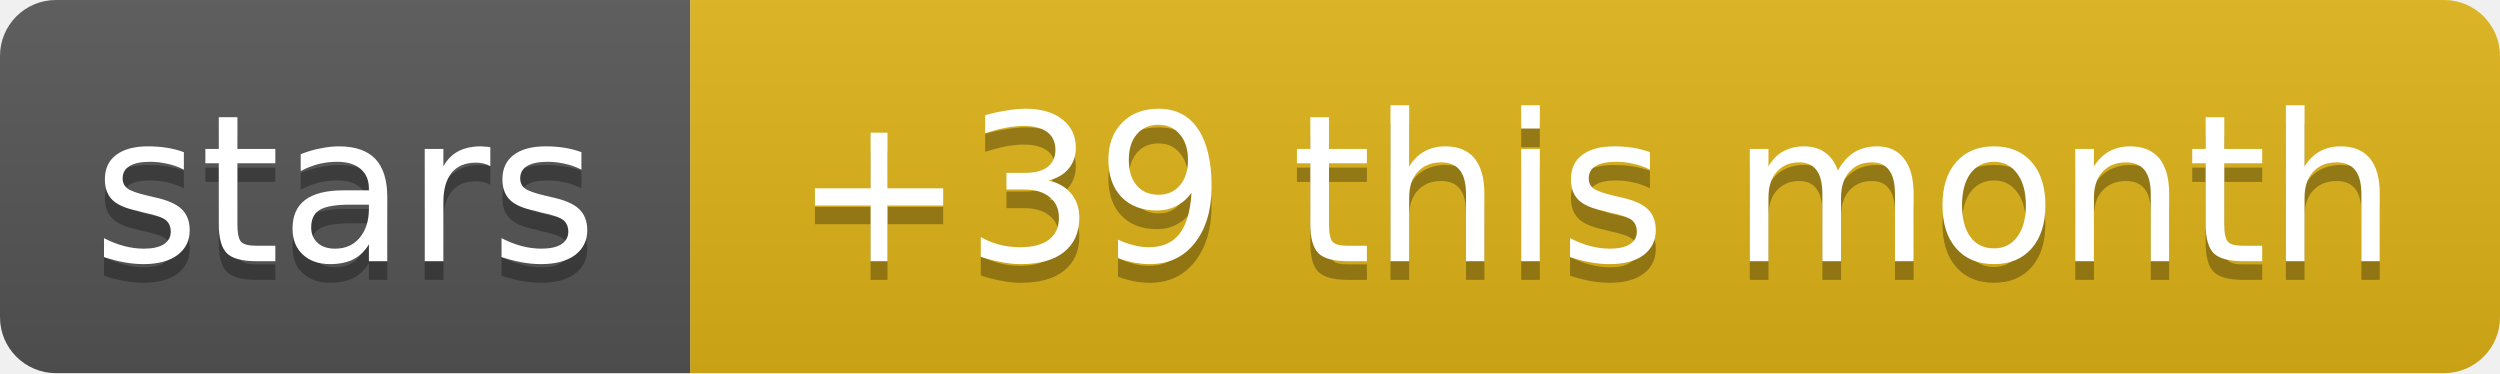
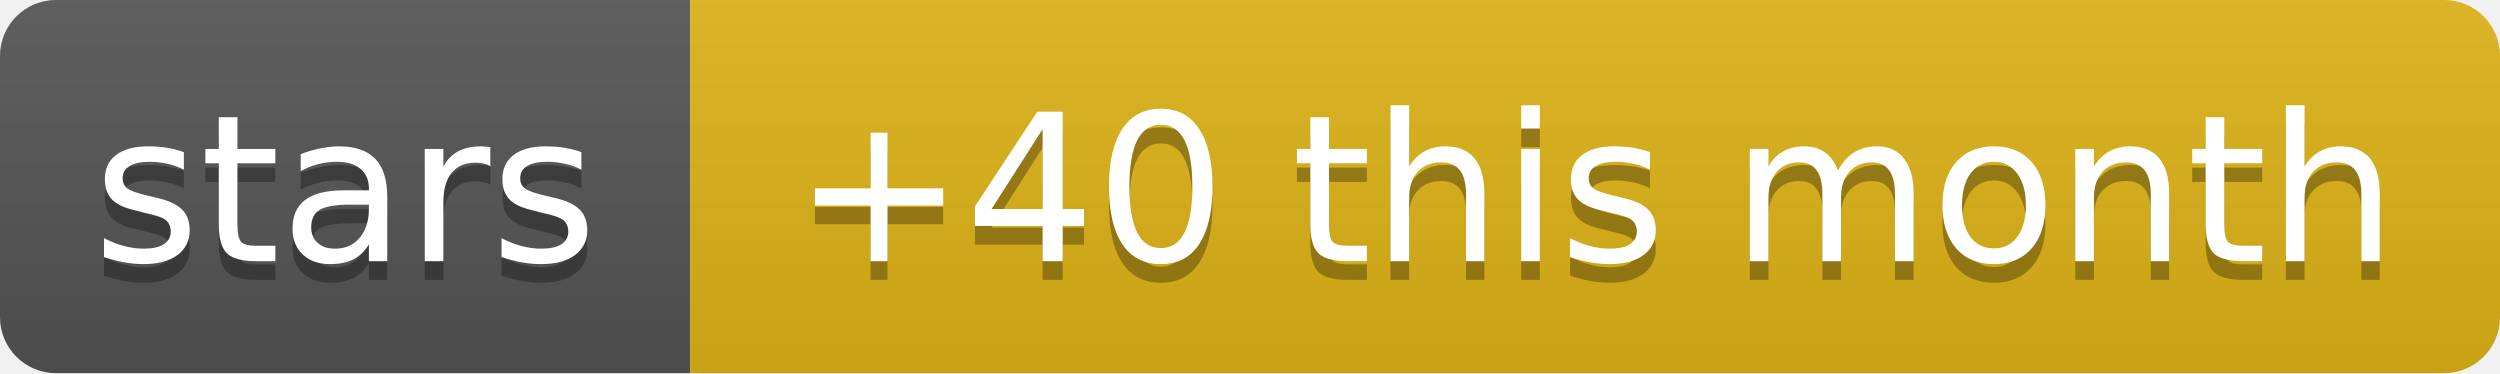
- <svg xmlns="http://www.w3.org/2000/svg" width="134" height="20" role="img" aria-label="stars: +39 this month">
+ <svg xmlns="http://www.w3.org/2000/svg" width="134" height="20" role="img" aria-label="stars: +40 this month">
  <linearGradient id="s" x2="0" y2="100%">
    <stop offset="0" stop-color="#bbb" stop-opacity=".1" />
    <stop offset="1" stop-opacity=".1" />
  </linearGradient>
  <clipPath id="r">
    <rect width="134" height="20" rx="3" fill="#fff" />
  </clipPath>
  <g clip-path="url(#r)">
    <rect width="37" height="20" fill="#555" />
    <rect x="37" width="97" height="20" fill="#dfb317" />
    <rect width="134" height="20" fill="url(#s)" />
  </g>
  <g fill="#fff" text-anchor="middle" font-family="Verdana,Geneva,DejaVu Sans,sans-serif" text-rendering="geometricPrecision" font-size="11">
    <text aria-hidden="true" x="18.5" y="15" fill="#010101" fill-opacity=".3" textLength="26.9">stars</text>
-     <text aria-hidden="true" x="85.5" y="15" fill="#010101" fill-opacity=".3" textLength="86.6">+39 this month</text>
+     <text aria-hidden="true" x="85.5" y="15" fill="#010101" fill-opacity=".3" textLength="86.6">+40 this month</text>
    <text x="18.5" y="14" textLength="26.9">stars</text>
-     <text x="85.5" y="14" textLength="86.6">+39 this month</text>
+     <text x="85.5" y="14" textLength="86.6">+40 this month</text>
  </g>
</svg>
